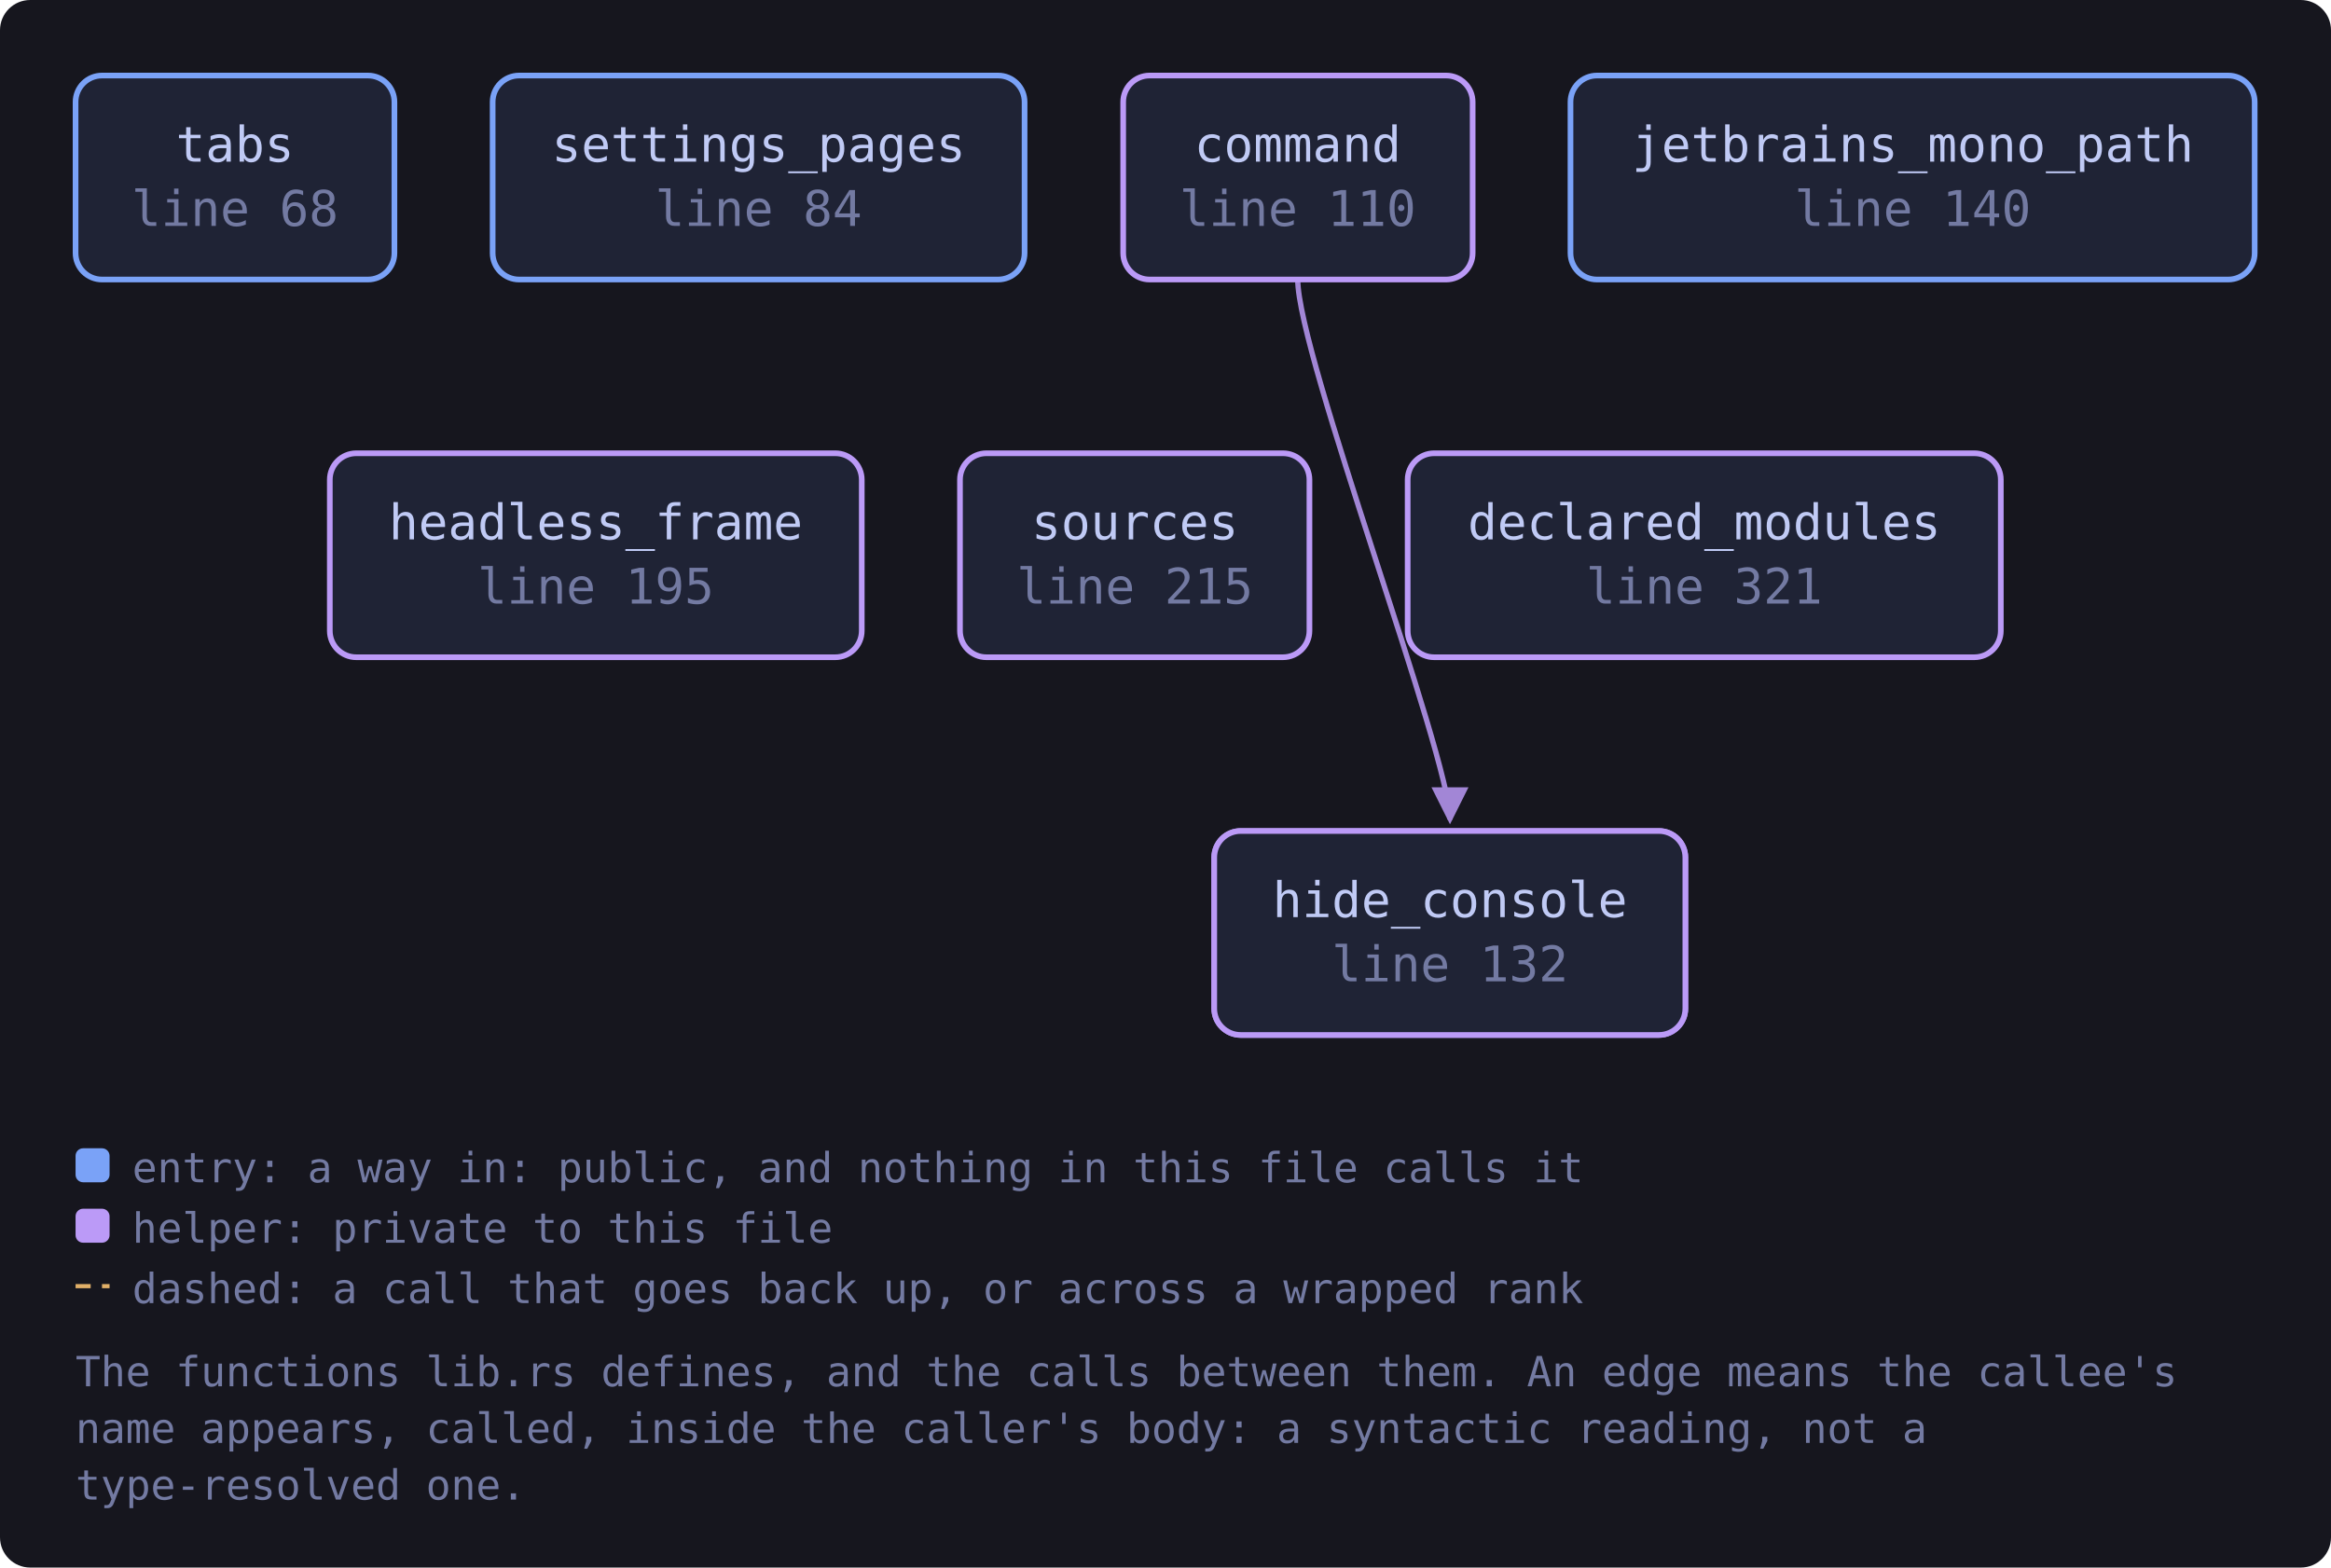
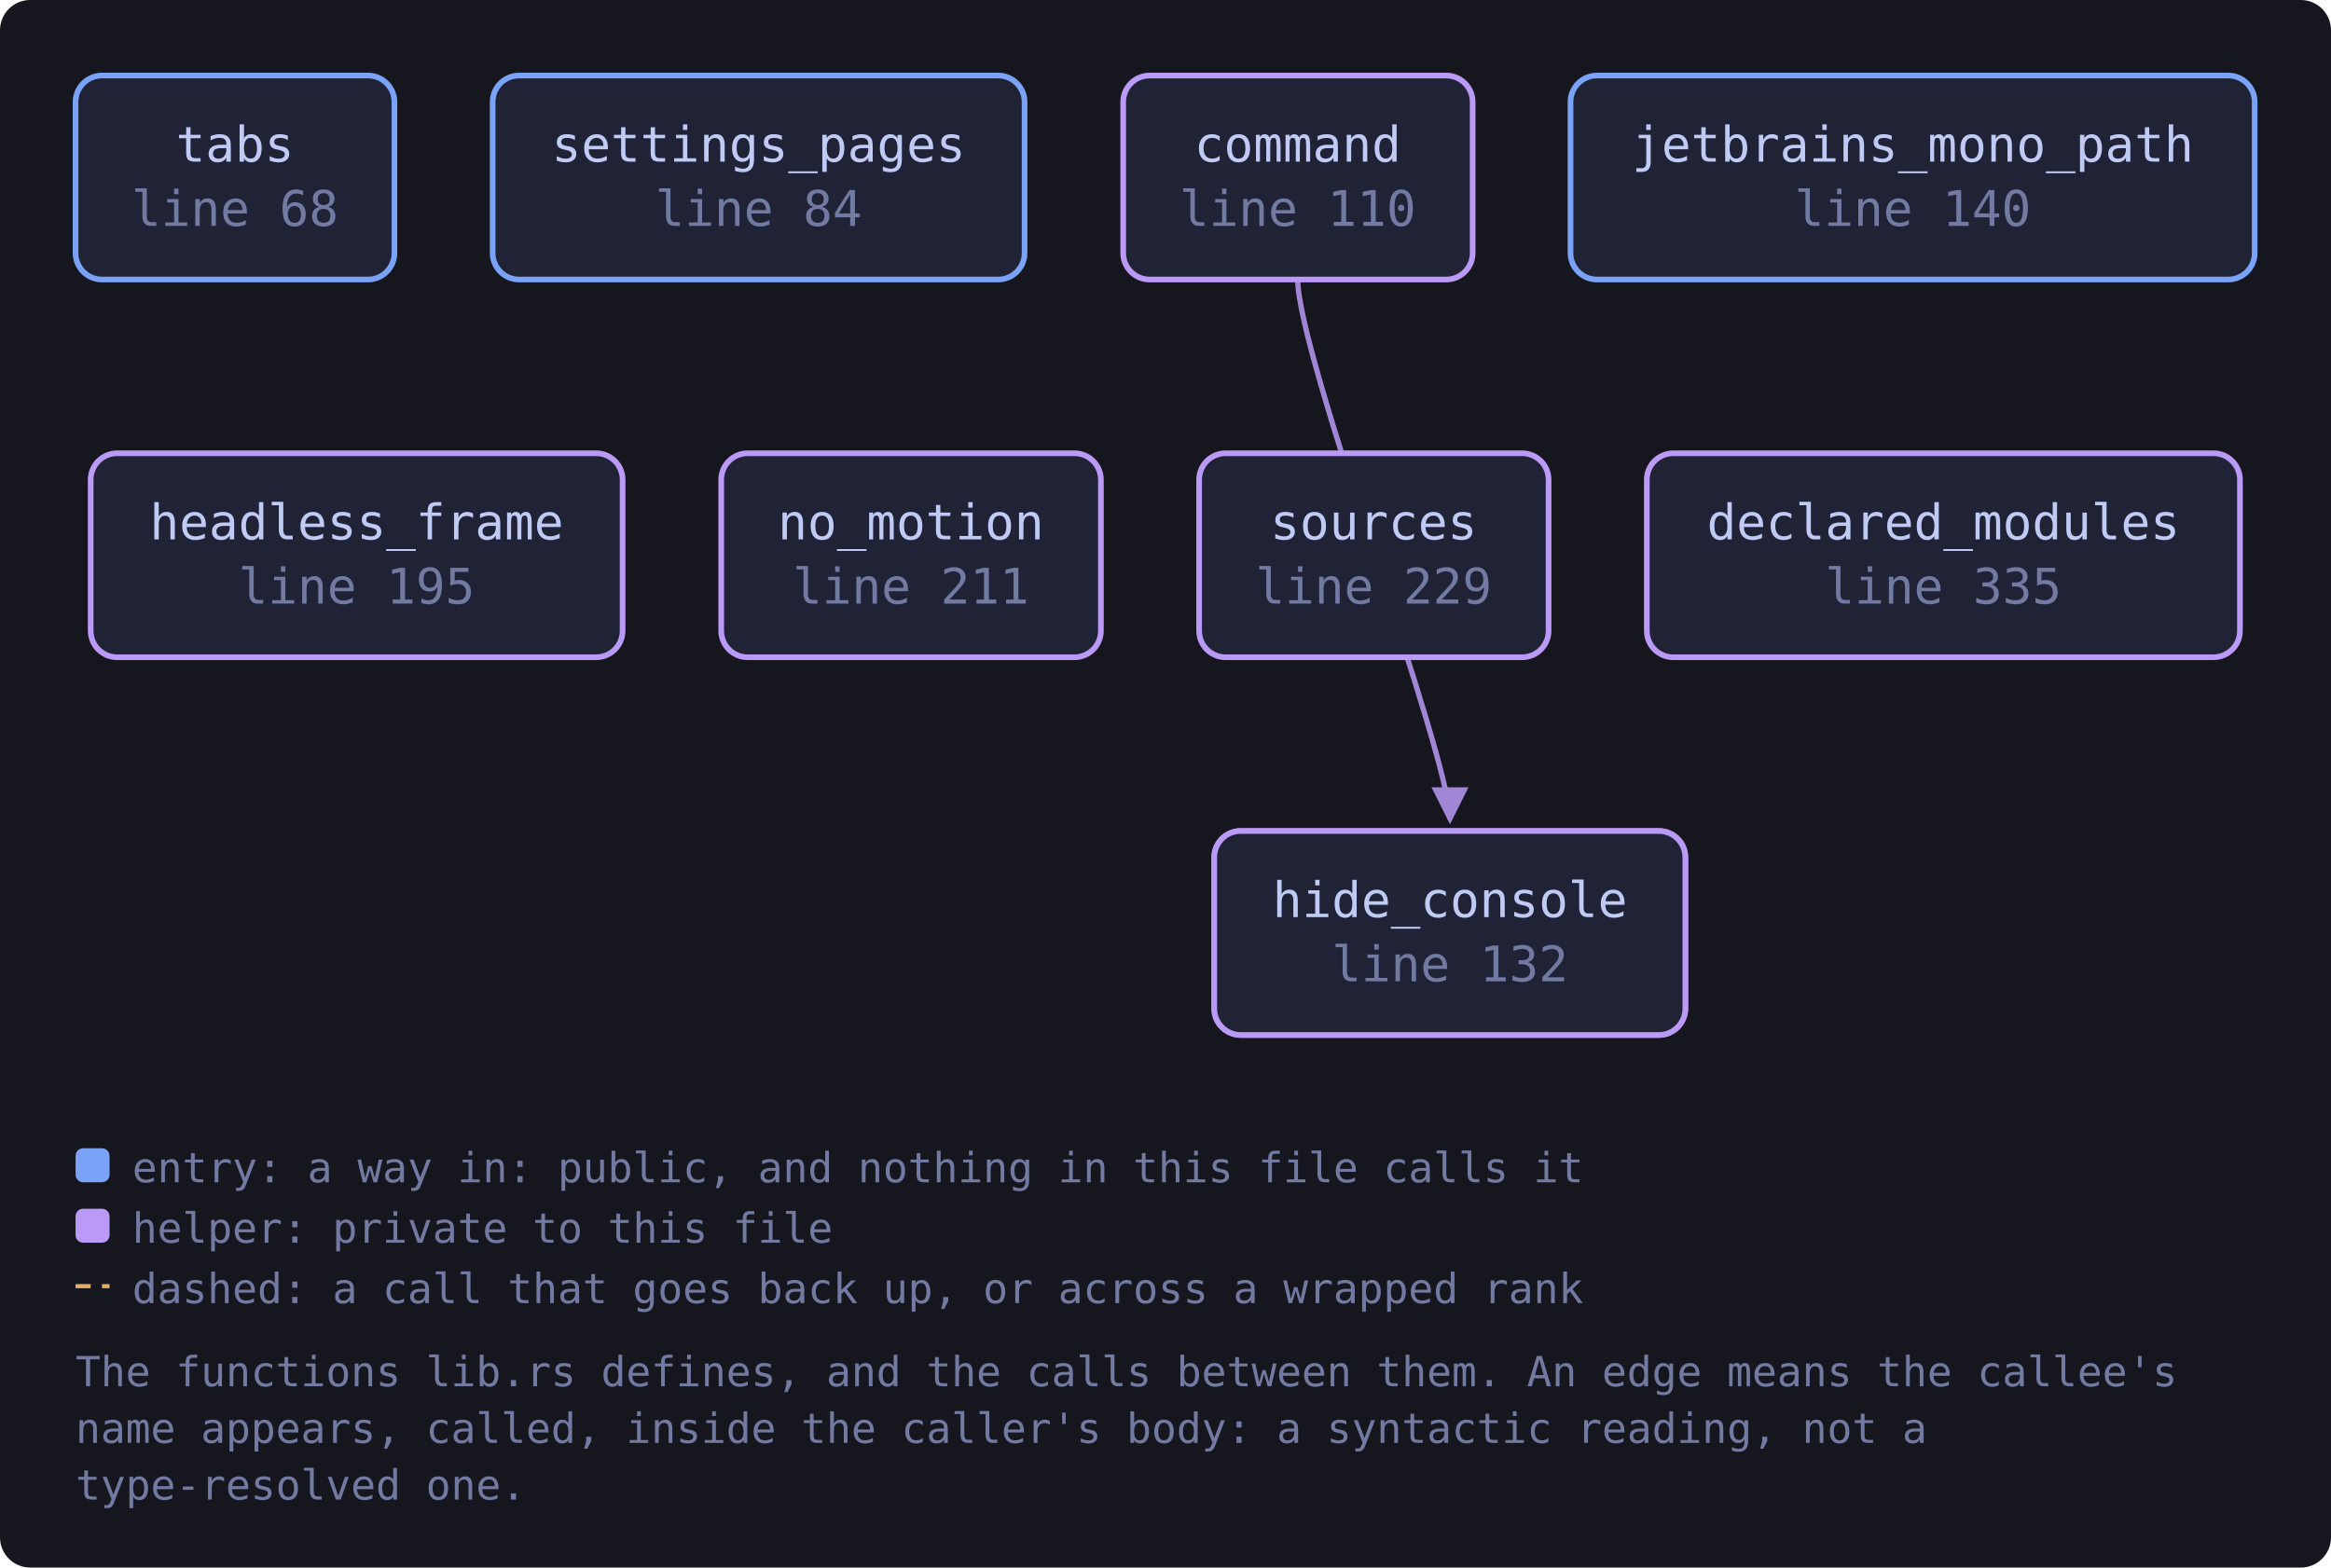
<svg xmlns="http://www.w3.org/2000/svg" viewBox="0 0 617 415" width="617" height="415" style="max-width:100%;height:auto" role="img" aria-label="flowchart">
  <defs>
    <marker id="a-muted" viewBox="0 0 8 8" refX="7" refY="4" markerWidth="7" markerHeight="7" orient="auto-start-reverse">
      <path d="M0 0 L8 4 L0 8 z" fill="var(--muted, #737aa2)" />
    </marker>
    <marker id="a-warn" viewBox="0 0 8 8" refX="7" refY="4" markerWidth="7" markerHeight="7" orient="auto-start-reverse">
      <path d="M0 0 L8 4 L0 8 z" fill="var(--warn, #e0af68)" />
    </marker>
    <marker id="a-accent" viewBox="0 0 8 8" refX="7" refY="4" markerWidth="7" markerHeight="7" orient="auto-start-reverse">
      <path d="M0 0 L8 4 L0 8 z" fill="var(--accent, #7aa2f7)" />
    </marker>
    <marker id="a-cyan" viewBox="0 0 8 8" refX="7" refY="4" markerWidth="7" markerHeight="7" orient="auto-start-reverse">
      <path d="M0 0 L8 4 L0 8 z" fill="var(--cyan, #7dcfff)" />
    </marker>
    <marker id="a-accent-2" viewBox="0 0 8 8" refX="7" refY="4" markerWidth="7" markerHeight="7" orient="auto-start-reverse">
      <path d="M0 0 L8 4 L0 8 z" fill="var(--accent-2, #bb9af7)" />
    </marker>
  </defs>
  <rect x="0" y="0" width="617" height="415" fill="var(--bg-inset, #16161e)" rx="8" />
  <path d="M343.5 74.0 C 343.5 94.0, 383.8 200.0, 383.8 217.0" fill="none" stroke="var(--accent-2, #bb9af7)" stroke-width="1.4" opacity="0.85" marker-end="url(#a-accent-2)" />
  <a href="https://github.com/tilas01/veilvoice/blob/main/crates/veilvoice-gui/src/lib.rs#L68" target="_blank" rel="noopener noreferrer">
    <rect x="20.0" y="20.0" width="84.4" height="54.0" rx="7" fill="var(--bg-soft, #1f2335)" stroke="var(--accent, #7aa2f7)" stroke-width="1.5" />
    <text x="62.2" y="42.8" font-family="ui-monospace, SFMono-Regular, Menlo, Consolas, monospace" font-size="13" fill="var(--fg, #c0caf5)" text-anchor="middle">tabs</text>
    <text x="62.2" y="59.8" font-family="ui-monospace, SFMono-Regular, Menlo, Consolas, monospace" font-size="13" fill="var(--muted, #737aa2)" text-anchor="middle">line 68</text>
  </a>
  <a href="https://github.com/tilas01/veilvoice/blob/main/crates/veilvoice-gui/src/lib.rs#L84" target="_blank" rel="noopener noreferrer">
    <rect x="130.4" y="20.0" width="140.8" height="54.0" rx="7" fill="var(--bg-soft, #1f2335)" stroke="var(--accent, #7aa2f7)" stroke-width="1.5" />
    <text x="200.8" y="42.8" font-family="ui-monospace, SFMono-Regular, Menlo, Consolas, monospace" font-size="13" fill="var(--fg, #c0caf5)" text-anchor="middle">settings_pages</text>
    <text x="200.8" y="59.8" font-family="ui-monospace, SFMono-Regular, Menlo, Consolas, monospace" font-size="13" fill="var(--muted, #737aa2)" text-anchor="middle">line 84</text>
  </a>
  <a href="https://github.com/tilas01/veilvoice/blob/main/crates/veilvoice-gui/src/lib.rs#L110" target="_blank" rel="noopener noreferrer">
    <rect x="297.3" y="20.0" width="92.5" height="54.0" rx="7" fill="var(--bg-soft, #1f2335)" stroke="var(--accent-2, #bb9af7)" stroke-width="1.5" />
    <text x="343.5" y="42.8" font-family="ui-monospace, SFMono-Regular, Menlo, Consolas, monospace" font-size="13" fill="var(--fg, #c0caf5)" text-anchor="middle">command</text>
    <text x="343.5" y="59.8" font-family="ui-monospace, SFMono-Regular, Menlo, Consolas, monospace" font-size="13" fill="var(--muted, #737aa2)" text-anchor="middle">line 110</text>
  </a>
  <a href="https://github.com/tilas01/veilvoice/blob/main/crates/veilvoice-gui/src/lib.rs#L122" target="_blank" rel="noopener noreferrer">
    <rect x="321.4" y="220.0" width="124.7" height="54.0" rx="7" fill="var(--bg-soft, #1f2335)" stroke="var(--accent-2, #bb9af7)" stroke-width="1.5" />
    <text x="383.8" y="242.8" font-family="ui-monospace, SFMono-Regular, Menlo, Consolas, monospace" font-size="13" fill="var(--fg, #c0caf5)" text-anchor="middle">hide_console</text>
    <text x="383.8" y="259.8" font-family="ui-monospace, SFMono-Regular, Menlo, Consolas, monospace" font-size="13" fill="var(--muted, #737aa2)" text-anchor="middle">line 122</text>
  </a>
  <a href="https://github.com/tilas01/veilvoice/blob/main/crates/veilvoice-gui/src/lib.rs#L132" target="_blank" rel="noopener noreferrer">
    <rect x="321.4" y="220.0" width="124.7" height="54.0" rx="7" fill="var(--bg-soft, #1f2335)" stroke="var(--accent-2, #bb9af7)" stroke-width="1.5" />
    <text x="383.8" y="242.8" font-family="ui-monospace, SFMono-Regular, Menlo, Consolas, monospace" font-size="13" fill="var(--fg, #c0caf5)" text-anchor="middle">hide_console</text>
    <text x="383.8" y="259.8" font-family="ui-monospace, SFMono-Regular, Menlo, Consolas, monospace" font-size="13" fill="var(--muted, #737aa2)" text-anchor="middle">line 132</text>
  </a>
  <a href="https://github.com/tilas01/veilvoice/blob/main/crates/veilvoice-gui/src/lib.rs#L140" target="_blank" rel="noopener noreferrer">
    <rect x="415.7" y="20.0" width="181.1" height="54.0" rx="7" fill="var(--bg-soft, #1f2335)" stroke="var(--accent, #7aa2f7)" stroke-width="1.5" />
    <text x="506.3" y="42.8" font-family="ui-monospace, SFMono-Regular, Menlo, Consolas, monospace" font-size="13" fill="var(--fg, #c0caf5)" text-anchor="middle">jetbrains_mono_path</text>
    <text x="506.3" y="59.8" font-family="ui-monospace, SFMono-Regular, Menlo, Consolas, monospace" font-size="13" fill="var(--muted, #737aa2)" text-anchor="middle">line 140</text>
  </a>
  <a href="https://github.com/tilas01/veilvoice/blob/main/crates/veilvoice-gui/src/lib.rs#L195" target="_blank" rel="noopener noreferrer">
-     <rect x="87.3" y="120.0" width="140.8" height="54.0" rx="7" fill="var(--bg-soft, #1f2335)" stroke="var(--accent-2, #bb9af7)" stroke-width="1.5" />
-     <text x="157.7" y="142.8" font-family="ui-monospace, SFMono-Regular, Menlo, Consolas, monospace" font-size="13" fill="var(--fg, #c0caf5)" text-anchor="middle">headless_frame</text>
-     <text x="157.7" y="159.8" font-family="ui-monospace, SFMono-Regular, Menlo, Consolas, monospace" font-size="13" fill="var(--muted, #737aa2)" text-anchor="middle">line 195</text>
+     <rect x="24.0" y="120.0" width="140.8" height="54.0" rx="7" fill="var(--bg-soft, #1f2335)" stroke="var(--accent-2, #bb9af7)" stroke-width="1.5" />
+     <text x="94.4" y="142.8" font-family="ui-monospace, SFMono-Regular, Menlo, Consolas, monospace" font-size="13" fill="var(--fg, #c0caf5)" text-anchor="middle">headless_frame</text>
+     <text x="94.4" y="159.8" font-family="ui-monospace, SFMono-Regular, Menlo, Consolas, monospace" font-size="13" fill="var(--muted, #737aa2)" text-anchor="middle">line 195</text>
  </a>
-   <a href="https://github.com/tilas01/veilvoice/blob/main/crates/veilvoice-gui/src/lib.rs#L215" target="_blank" rel="noopener noreferrer">
-     <rect x="254.1" y="120.0" width="92.5" height="54.0" rx="7" fill="var(--bg-soft, #1f2335)" stroke="var(--accent-2, #bb9af7)" stroke-width="1.5" />
-     <text x="300.4" y="142.8" font-family="ui-monospace, SFMono-Regular, Menlo, Consolas, monospace" font-size="13" fill="var(--fg, #c0caf5)" text-anchor="middle">sources</text>
-     <text x="300.4" y="159.8" font-family="ui-monospace, SFMono-Regular, Menlo, Consolas, monospace" font-size="13" fill="var(--muted, #737aa2)" text-anchor="middle">line 215</text>
+   <a href="https://github.com/tilas01/veilvoice/blob/main/crates/veilvoice-gui/src/lib.rs#L211" target="_blank" rel="noopener noreferrer">
+     <rect x="190.9" y="120.0" width="100.5" height="54.0" rx="7" fill="var(--bg-soft, #1f2335)" stroke="var(--accent-2, #bb9af7)" stroke-width="1.5" />
+     <text x="241.1" y="142.8" font-family="ui-monospace, SFMono-Regular, Menlo, Consolas, monospace" font-size="13" fill="var(--fg, #c0caf5)" text-anchor="middle">no_motion</text>
+     <text x="241.1" y="159.8" font-family="ui-monospace, SFMono-Regular, Menlo, Consolas, monospace" font-size="13" fill="var(--muted, #737aa2)" text-anchor="middle">line 211</text>
  </a>
-   <a href="https://github.com/tilas01/veilvoice/blob/main/crates/veilvoice-gui/src/lib.rs#L321" target="_blank" rel="noopener noreferrer">
-     <rect x="372.6" y="120.0" width="157.0" height="54.0" rx="7" fill="var(--bg-soft, #1f2335)" stroke="var(--accent-2, #bb9af7)" stroke-width="1.5" />
-     <text x="451.1" y="142.8" font-family="ui-monospace, SFMono-Regular, Menlo, Consolas, monospace" font-size="13" fill="var(--fg, #c0caf5)" text-anchor="middle">declared_modules</text>
-     <text x="451.1" y="159.8" font-family="ui-monospace, SFMono-Regular, Menlo, Consolas, monospace" font-size="13" fill="var(--muted, #737aa2)" text-anchor="middle">line 321</text>
+   <a href="https://github.com/tilas01/veilvoice/blob/main/crates/veilvoice-gui/src/lib.rs#L229" target="_blank" rel="noopener noreferrer">
+     <rect x="317.4" y="120.0" width="92.5" height="54.0" rx="7" fill="var(--bg-soft, #1f2335)" stroke="var(--accent-2, #bb9af7)" stroke-width="1.5" />
+     <text x="363.6" y="142.8" font-family="ui-monospace, SFMono-Regular, Menlo, Consolas, monospace" font-size="13" fill="var(--fg, #c0caf5)" text-anchor="middle">sources</text>
+     <text x="363.6" y="159.8" font-family="ui-monospace, SFMono-Regular, Menlo, Consolas, monospace" font-size="13" fill="var(--muted, #737aa2)" text-anchor="middle">line 229</text>
+   </a>
+   <a href="https://github.com/tilas01/veilvoice/blob/main/crates/veilvoice-gui/src/lib.rs#L335" target="_blank" rel="noopener noreferrer">
+     <rect x="435.9" y="120.0" width="157.0" height="54.0" rx="7" fill="var(--bg-soft, #1f2335)" stroke="var(--accent-2, #bb9af7)" stroke-width="1.5" />
+     <text x="514.4" y="142.8" font-family="ui-monospace, SFMono-Regular, Menlo, Consolas, monospace" font-size="13" fill="var(--fg, #c0caf5)" text-anchor="middle">declared_modules</text>
+     <text x="514.4" y="159.8" font-family="ui-monospace, SFMono-Regular, Menlo, Consolas, monospace" font-size="13" fill="var(--muted, #737aa2)" text-anchor="middle">line 335</text>
  </a>
  <rect x="20.0" y="304.0" width="9" height="9" rx="2" fill="var(--accent, #7aa2f7)" />
  <text x="35.0" y="313.0" font-family="ui-monospace, SFMono-Regular, Menlo, Consolas, monospace" font-size="11" fill="var(--muted, #737aa2)">entry: a way in: public, and nothing in this file calls it</text>
  <rect x="20.0" y="320.0" width="9" height="9" rx="2" fill="var(--accent-2, #bb9af7)" />
  <text x="35.0" y="329.0" font-family="ui-monospace, SFMono-Regular, Menlo, Consolas, monospace" font-size="11" fill="var(--muted, #737aa2)">helper: private to this file</text>
  <path d="M20.0 340.5 L29.0 340.5" stroke="var(--warn, #e0af68)" stroke-width="1.1" stroke-dasharray="4 3" />
  <text x="35.0" y="345.0" font-family="ui-monospace, SFMono-Regular, Menlo, Consolas, monospace" font-size="11" fill="var(--muted, #737aa2)">dashed: a call that goes back up, or across a wrapped rank</text>
  <text x="20.0" y="367.0" font-family="ui-monospace, SFMono-Regular, Menlo, Consolas, monospace" font-size="11" fill="var(--muted, #737aa2)">The functions lib.rs defines, and the calls between them. An edge means the callee's</text>
  <text x="20.0" y="382.0" font-family="ui-monospace, SFMono-Regular, Menlo, Consolas, monospace" font-size="11" fill="var(--muted, #737aa2)">name appears, called, inside the caller's body: a syntactic reading, not a</text>
  <text x="20.0" y="397.0" font-family="ui-monospace, SFMono-Regular, Menlo, Consolas, monospace" font-size="11" fill="var(--muted, #737aa2)">type-resolved one.</text>
</svg>
